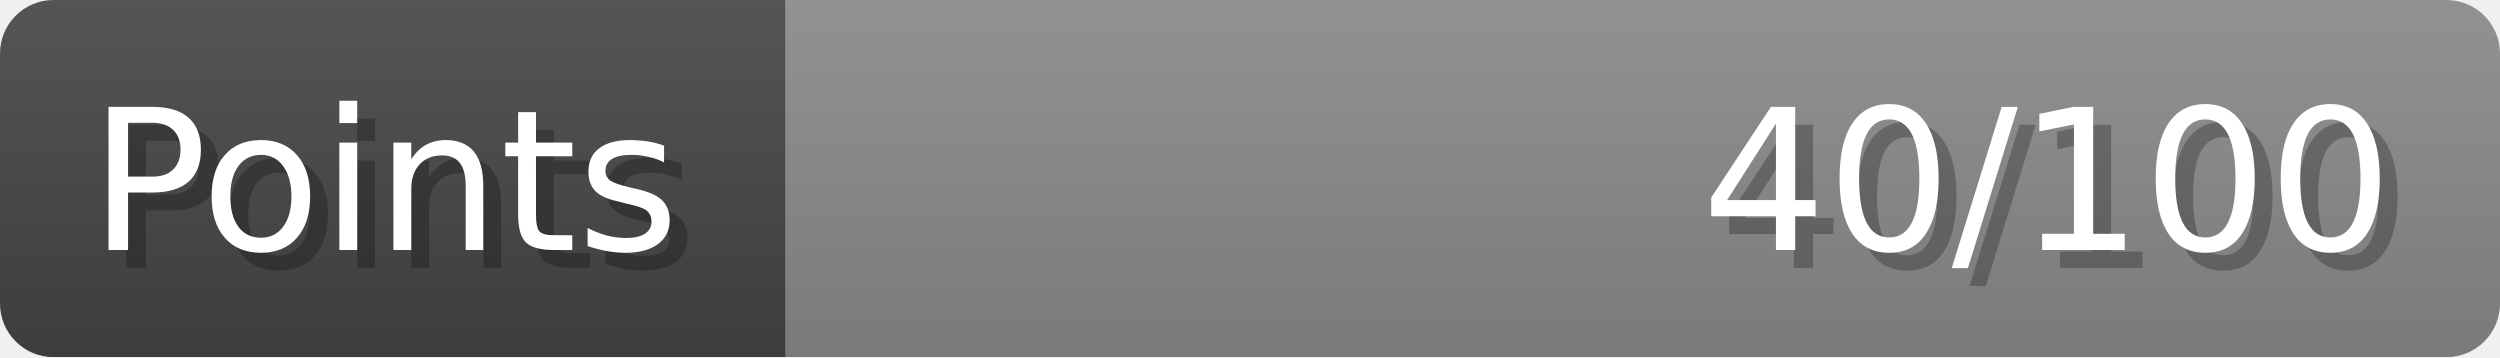
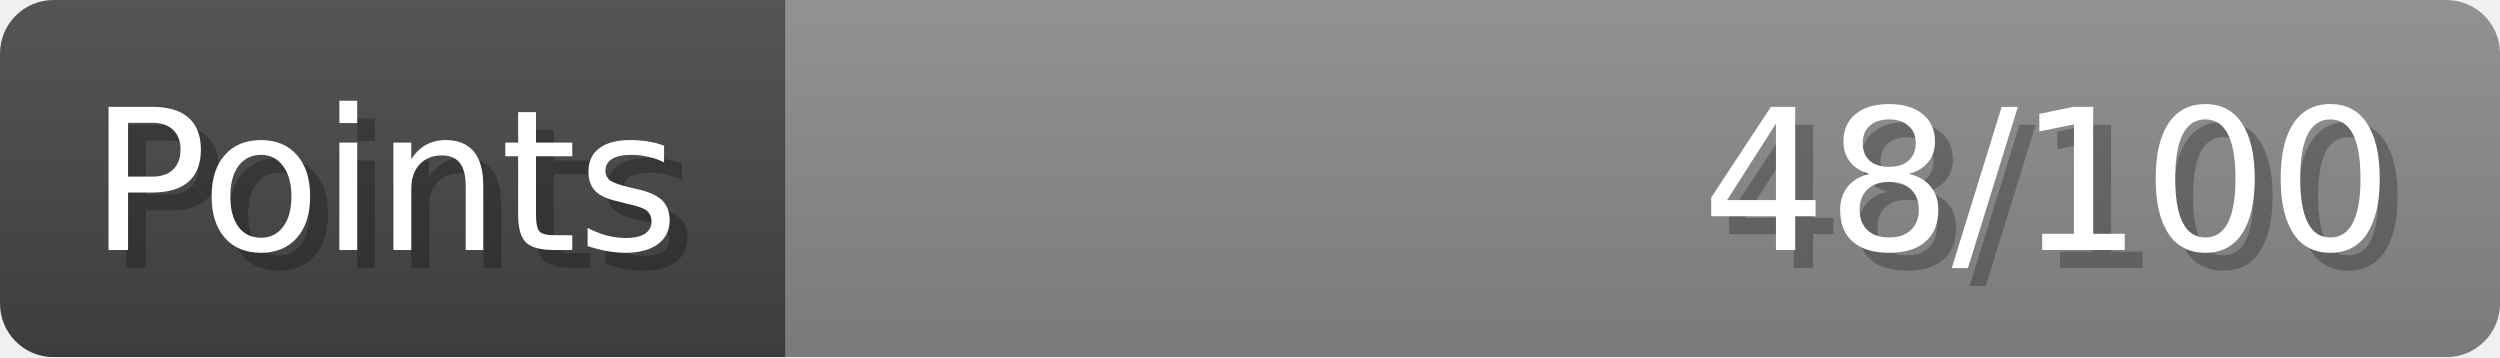
- <svg xmlns="http://www.w3.org/2000/svg" width="140px" height="20px" role="img" aria-label="Points: 40/100">
+ <svg xmlns="http://www.w3.org/2000/svg" width="140px" height="20px" role="img" aria-label="Points: 48/100">
  <linearGradient id="a" x2="0" y2="100%">
    <stop offset="0" stop-opacity=".1" stop-color="#EEE" />
    <stop offset="1" stop-opacity=".1" />
  </linearGradient>
  <mask id="m">
    <rect width="100%" height="100%" rx="3" fill="#FFF" />
  </mask>
  <g mask="url(#m)">
    <rect x="0" y="0" width="44" height="20" fill="#444" />
    <svg x="44" y="0" width="96" height="20">
      <rect width="100%" height="100%" fill="#888888" />
      <rect width="0%" height="100%" fill="#33CC11" transform="">
-         <animate attributeName="width" begin="0.5s" dur="600ms" from="0%" to="40%" repeatCount="1" fill="freeze" calcMode="spline" keyTimes="0; 1" keySplines="0.3, 0.61, 0.355, 1" />
+         <animate attributeName="width" begin="0.5s" dur="600ms" from="0%" to="48%" repeatCount="1" fill="freeze" calcMode="spline" keyTimes="0; 1" keySplines="0.3, 0.61, 0.355, 1" />
      </rect>
    </svg>
    <rect width="140" height="20" fill="url(#a)" />
  </g>
  <g aria-hidden="true" font-size="11" font-family="Verdana, DejaVu Sans, sans-serif" fill="#FFFFFF">
    <text x="6" y="15" fill="#000" opacity="0.25">Points</text>
    <text x="5" y="14">Points</text>
-     <text x="135" y="15" fill="#000" opacity="0.25" text-anchor="end">40/100</text>
-     <text x="134" y="14" text-anchor="end">40/100</text>
+     <text x="135" y="15" fill="#000" opacity="0.25" text-anchor="end">48/100</text>
+     <text x="134" y="14" text-anchor="end">48/100</text>
  </g>
</svg>
